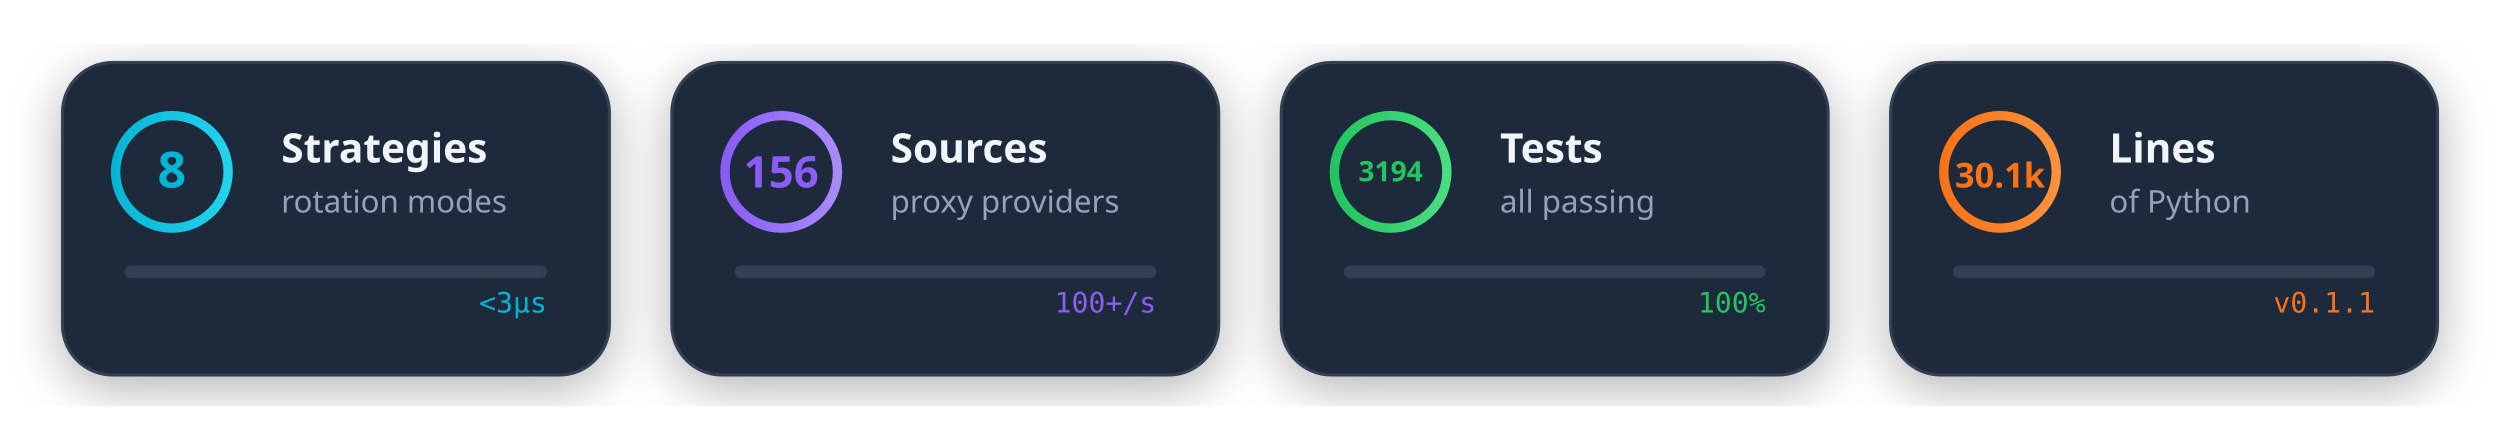
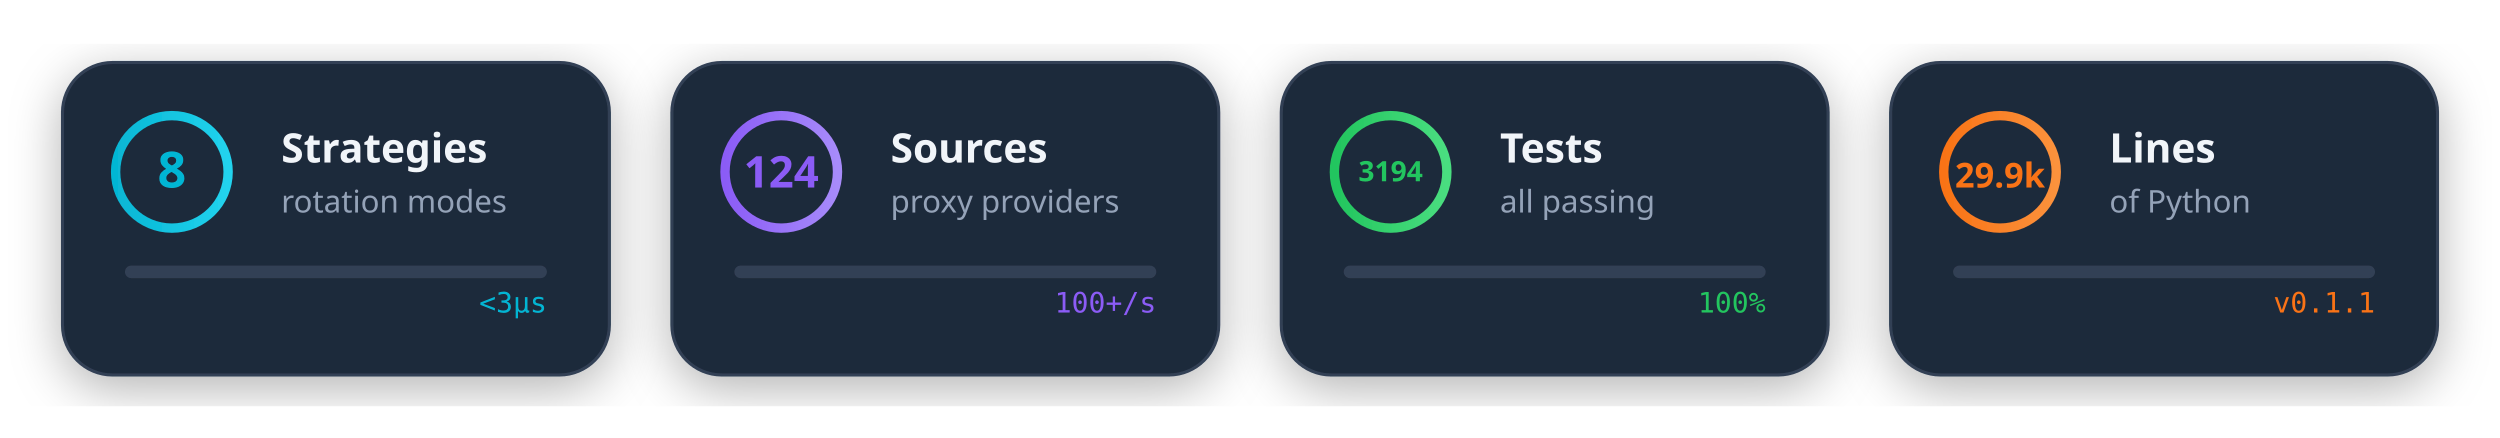
<svg xmlns="http://www.w3.org/2000/svg" viewBox="0 0 800 140" width="800" height="140">
  <style>
    @media (prefers-color-scheme: dark) {
      .card-bg { fill: #1e293b; }
      .card-stroke { stroke: #334155; }
      .text-main { fill: #f1f5f9; }
      .text-sub { fill: #94a3b8; }
    }
    @media (prefers-color-scheme: light) {
      .card-bg { fill: #f8fafc; }
      .card-stroke { stroke: #e2e8f0; }
      .text-main { fill: #1e293b; }
      .text-sub { fill: #64748b; }
    }
    .card-bg { fill: #1e293b; }
    .card-stroke { stroke: #334155; }
    .text-main { fill: #f1f5f9; }
    .text-sub { fill: #94a3b8; }
  </style>
  <defs>
    <linearGradient id="cyanGrad" x1="0%" y1="0%" x2="100%" y2="0%">
      <stop offset="0%" style="stop-color:#06b6d4" />
      <stop offset="100%" style="stop-color:#22d3ee" />
    </linearGradient>
    <linearGradient id="purpleGrad" x1="0%" y1="0%" x2="100%" y2="0%">
      <stop offset="0%" style="stop-color:#8b5cf6" />
      <stop offset="100%" style="stop-color:#a78bfa" />
    </linearGradient>
    <linearGradient id="greenGrad" x1="0%" y1="0%" x2="100%" y2="0%">
      <stop offset="0%" style="stop-color:#22c55e" />
      <stop offset="100%" style="stop-color:#4ade80" />
    </linearGradient>
    <linearGradient id="orangeGrad" x1="0%" y1="0%" x2="100%" y2="0%">
      <stop offset="0%" style="stop-color:#f97316" />
      <stop offset="100%" style="stop-color:#fb923c" />
    </linearGradient>
    <filter id="cardShadow">
      <feDropShadow dx="0" dy="4" stdDeviation="8" flood-color="#000" flood-opacity="0.3" />
    </filter>
  </defs>
  <g transform="translate(20, 20)" filter="url(#cardShadow)">
    <rect width="175" height="100" rx="16" class="card-bg card-stroke" stroke-width="1" />
    <circle cx="35" cy="35" r="18" fill="none" stroke="url(#cyanGrad)" stroke-width="3">
      <animate attributeName="stroke-dasharray" values="0 113;113 0" dur="2s" fill="freeze" />
    </circle>
    <text x="35" y="40" text-anchor="middle" font-family="system-ui" font-size="16" font-weight="bold" fill="#06b6d4">8</text>
    <text x="70" y="32" font-family="system-ui" font-size="13" font-weight="600" class="text-main">Strategies</text>
    <text x="70" y="48" font-family="system-ui" font-size="10" class="text-sub">rotation modes</text>
    <g transform="translate(20, 65)">
      <rect width="135" height="4" rx="2" fill="#334155" />
      <rect width="0" height="4" rx="2" fill="url(#cyanGrad)">
        <animate attributeName="width" from="0" to="135" dur="1.5s" fill="freeze" />
      </rect>
    </g>
    <text x="155" y="80" text-anchor="end" font-family="monospace" font-size="9" fill="#06b6d4">
      <animate attributeName="opacity" values="0;1" dur="0.5s" begin="1.5s" fill="freeze" />
      &lt;3μs
    </text>
  </g>
  <g transform="translate(215, 20)" filter="url(#cardShadow)">
    <rect width="175" height="100" rx="16" class="card-bg card-stroke" stroke-width="1" />
    <circle cx="35" cy="35" r="18" fill="none" stroke="url(#purpleGrad)" stroke-width="3">
      <animate attributeName="stroke-dasharray" values="0 113;113 0" dur="2s" fill="freeze" begin="0.2s" />
    </circle>
-     <text x="35" y="40" text-anchor="middle" font-family="system-ui" font-size="14" font-weight="bold" fill="#8b5cf6">156</text>
+     <text x="35" y="40" text-anchor="middle" font-family="system-ui" font-size="14" font-weight="bold" fill="#8b5cf6">124</text>
    <text x="70" y="32" font-family="system-ui" font-size="13" font-weight="600" class="text-main">Sources</text>
    <text x="70" y="48" font-family="system-ui" font-size="10" class="text-sub">proxy providers</text>
    <g transform="translate(20, 65)">
      <rect width="135" height="4" rx="2" fill="#334155" />
      <rect width="0" height="4" rx="2" fill="url(#purpleGrad)">
        <animate attributeName="width" from="0" to="120" dur="1.5s" begin="0.2s" fill="freeze" />
      </rect>
    </g>
    <text x="155" y="80" text-anchor="end" font-family="monospace" font-size="9" fill="#8b5cf6">
      <animate attributeName="opacity" values="0;1" dur="0.5s" begin="1.7s" fill="freeze" />
      100+/s
    </text>
  </g>
  <g transform="translate(410, 20)" filter="url(#cardShadow)">
    <rect width="175" height="100" rx="16" class="card-bg card-stroke" stroke-width="1" />
    <circle cx="35" cy="35" r="18" fill="none" stroke="url(#greenGrad)" stroke-width="3">
      <animate attributeName="stroke-dasharray" values="0 113;113 0" dur="2s" fill="freeze" begin="0.4s" />
    </circle>
    <text x="35" y="38" text-anchor="middle" font-family="system-ui" font-size="9" font-weight="bold" fill="#22c55e">3194</text>
    <text x="70" y="32" font-family="system-ui" font-size="13" font-weight="600" class="text-main">Tests</text>
    <text x="70" y="48" font-family="system-ui" font-size="10" class="text-sub">all passing</text>
    <g transform="translate(20, 65)">
      <rect width="135" height="4" rx="2" fill="#334155" />
      <rect width="0" height="4" rx="2" fill="url(#greenGrad)">
        <animate attributeName="width" from="0" to="135" dur="1.5s" begin="0.4s" fill="freeze" />
      </rect>
    </g>
    <text x="155" y="80" text-anchor="end" font-family="monospace" font-size="9" fill="#22c55e">
      <animate attributeName="opacity" values="0;1" dur="0.5s" begin="1.9s" fill="freeze" />
      100%
    </text>
  </g>
  <g transform="translate(605, 20)" filter="url(#cardShadow)">
    <rect width="175" height="100" rx="16" class="card-bg card-stroke" stroke-width="1" />
    <circle cx="35" cy="35" r="18" fill="none" stroke="url(#orangeGrad)" stroke-width="3">
      <animate attributeName="stroke-dasharray" values="0 113;113 0" dur="2s" fill="freeze" begin="0.6s" />
    </circle>
-     <text x="35" y="40" text-anchor="middle" font-family="system-ui" font-size="11" font-weight="bold" fill="#f97316">30.1k</text>
+     <text x="35" y="40" text-anchor="middle" font-family="system-ui" font-size="11" font-weight="bold" fill="#f97316">29.9k</text>
    <text x="70" y="32" font-family="system-ui" font-size="13" font-weight="600" class="text-main">Lines</text>
    <text x="70" y="48" font-family="system-ui" font-size="10" class="text-sub">of Python</text>
    <g transform="translate(20, 65)">
      <rect width="135" height="4" rx="2" fill="#334155" />
      <rect width="0" height="4" rx="2" fill="url(#orangeGrad)">
        <animate attributeName="width" from="0" to="135" dur="1.5s" begin="0.6s" fill="freeze" />
      </rect>
    </g>
    <text x="155" y="80" text-anchor="end" font-family="monospace" font-size="9" fill="#f97316">
      <animate attributeName="opacity" values="0;1" dur="0.5s" begin="2.1s" fill="freeze" />
      v0.1.1
    </text>
  </g>
</svg>
